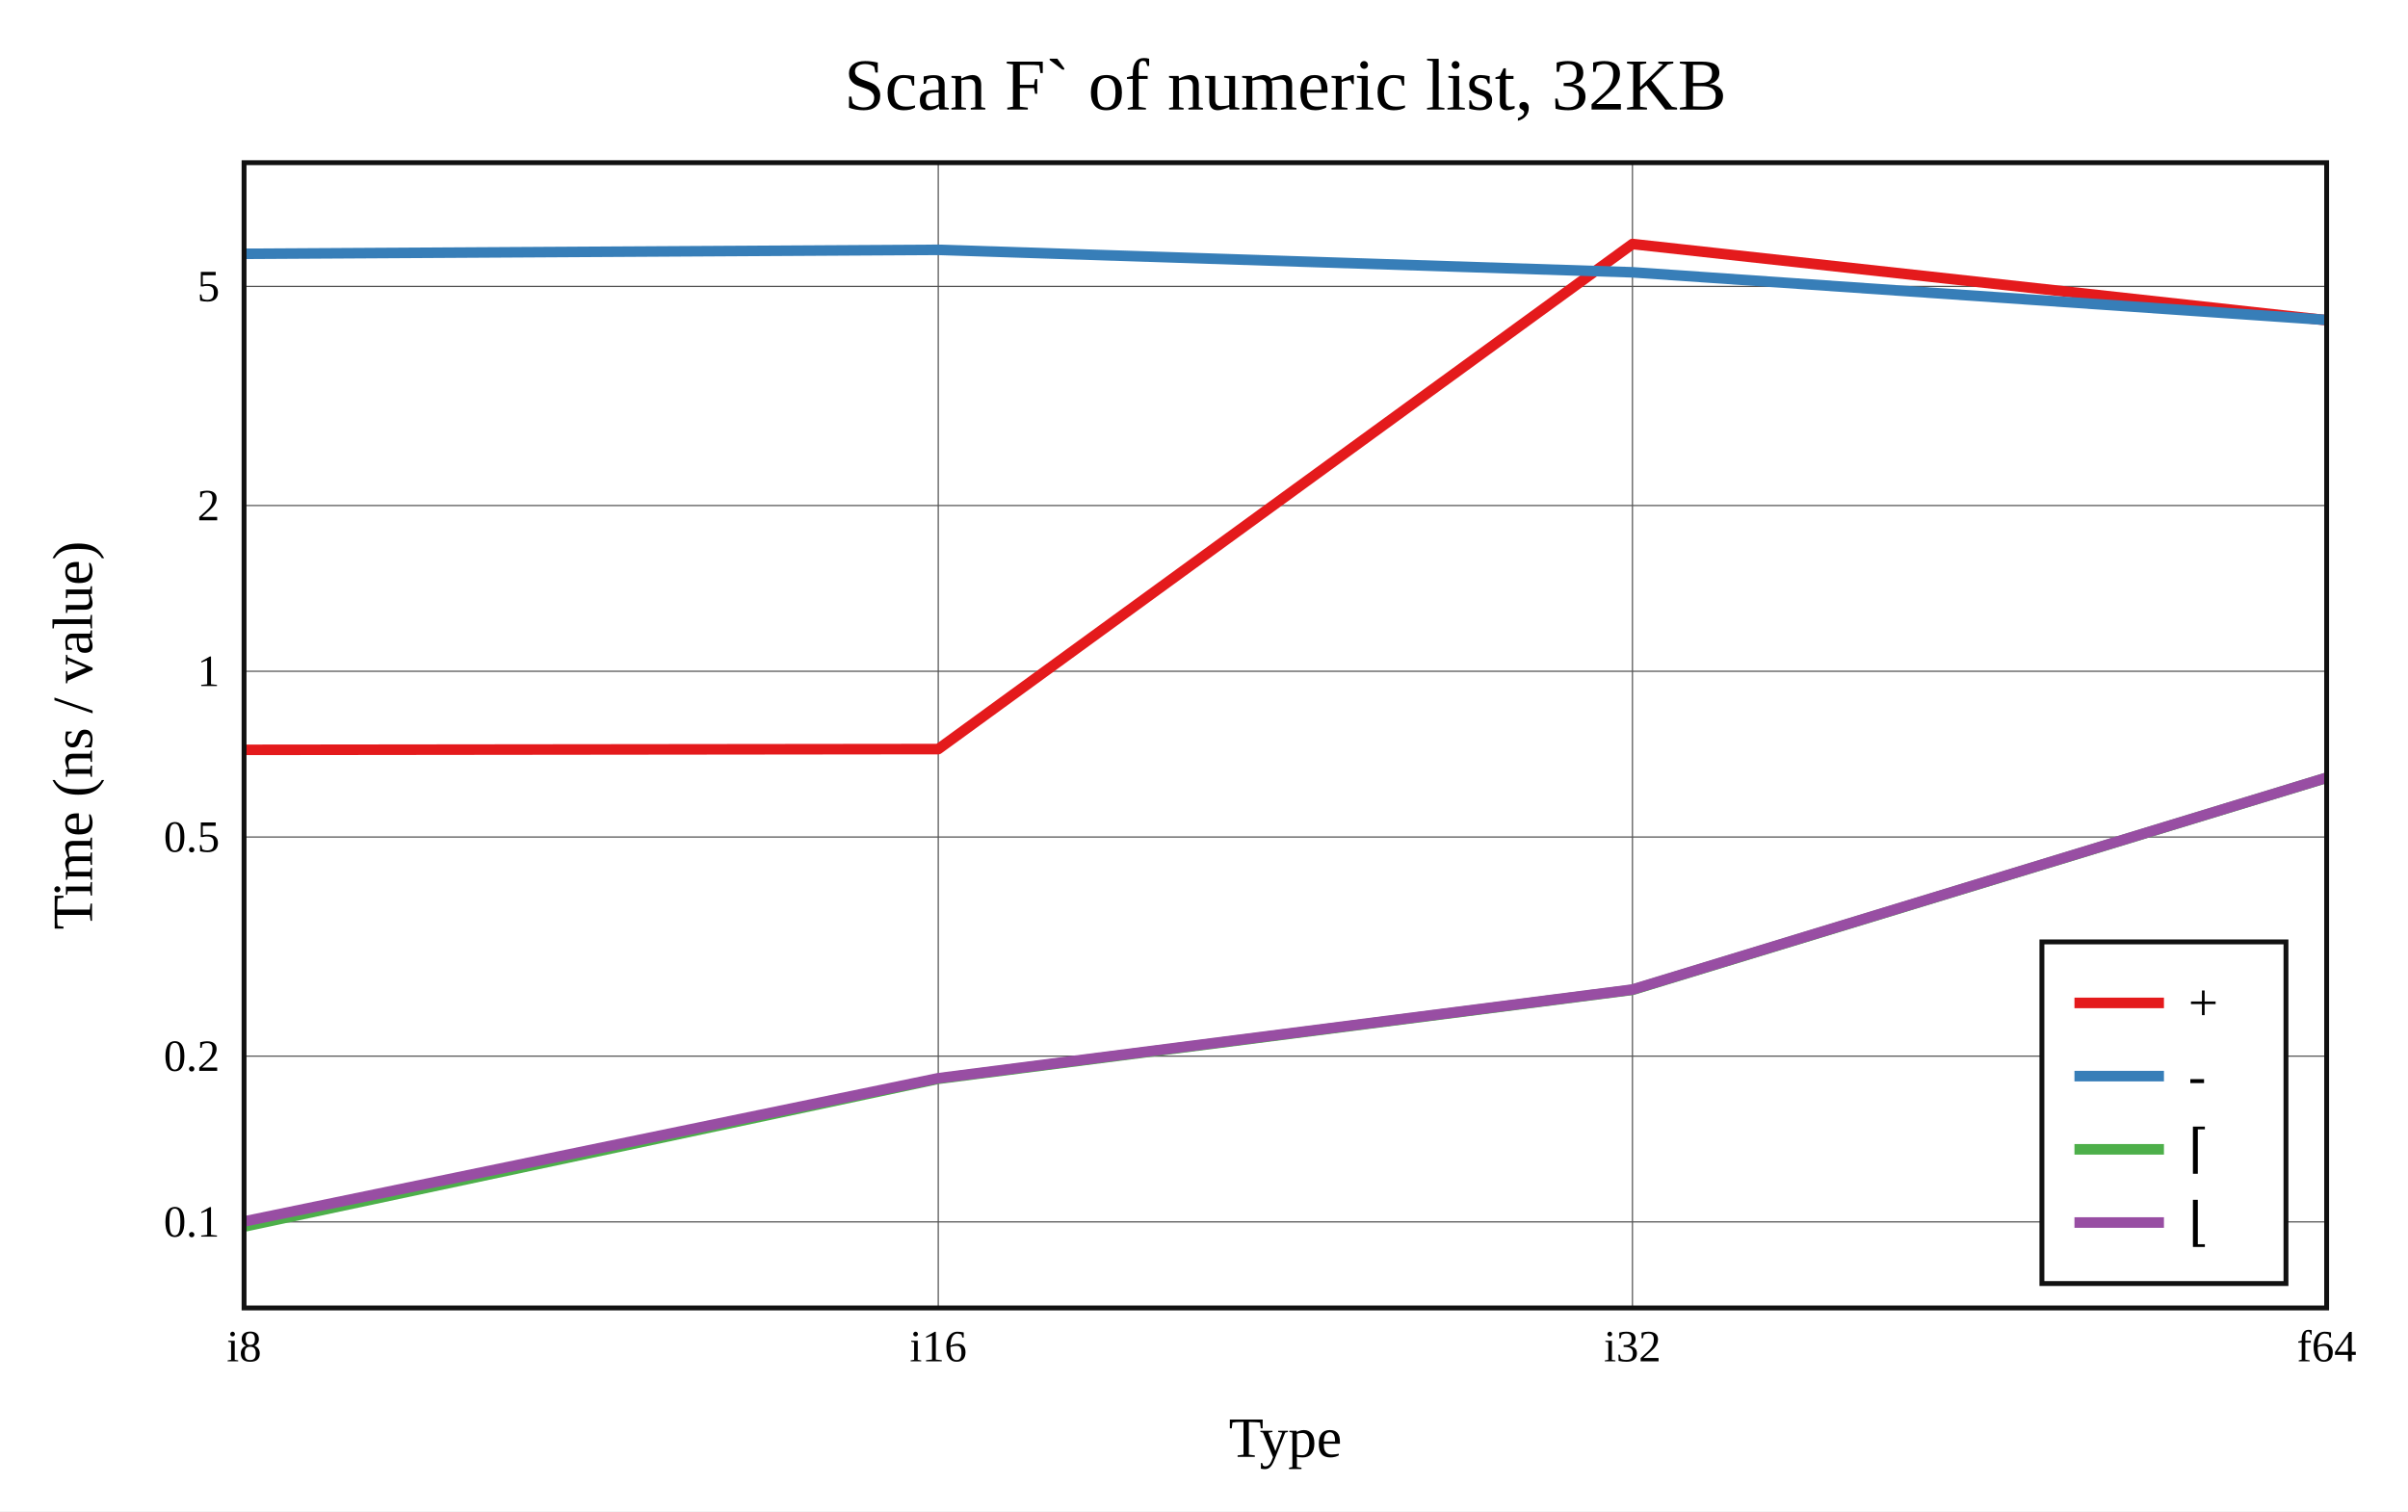
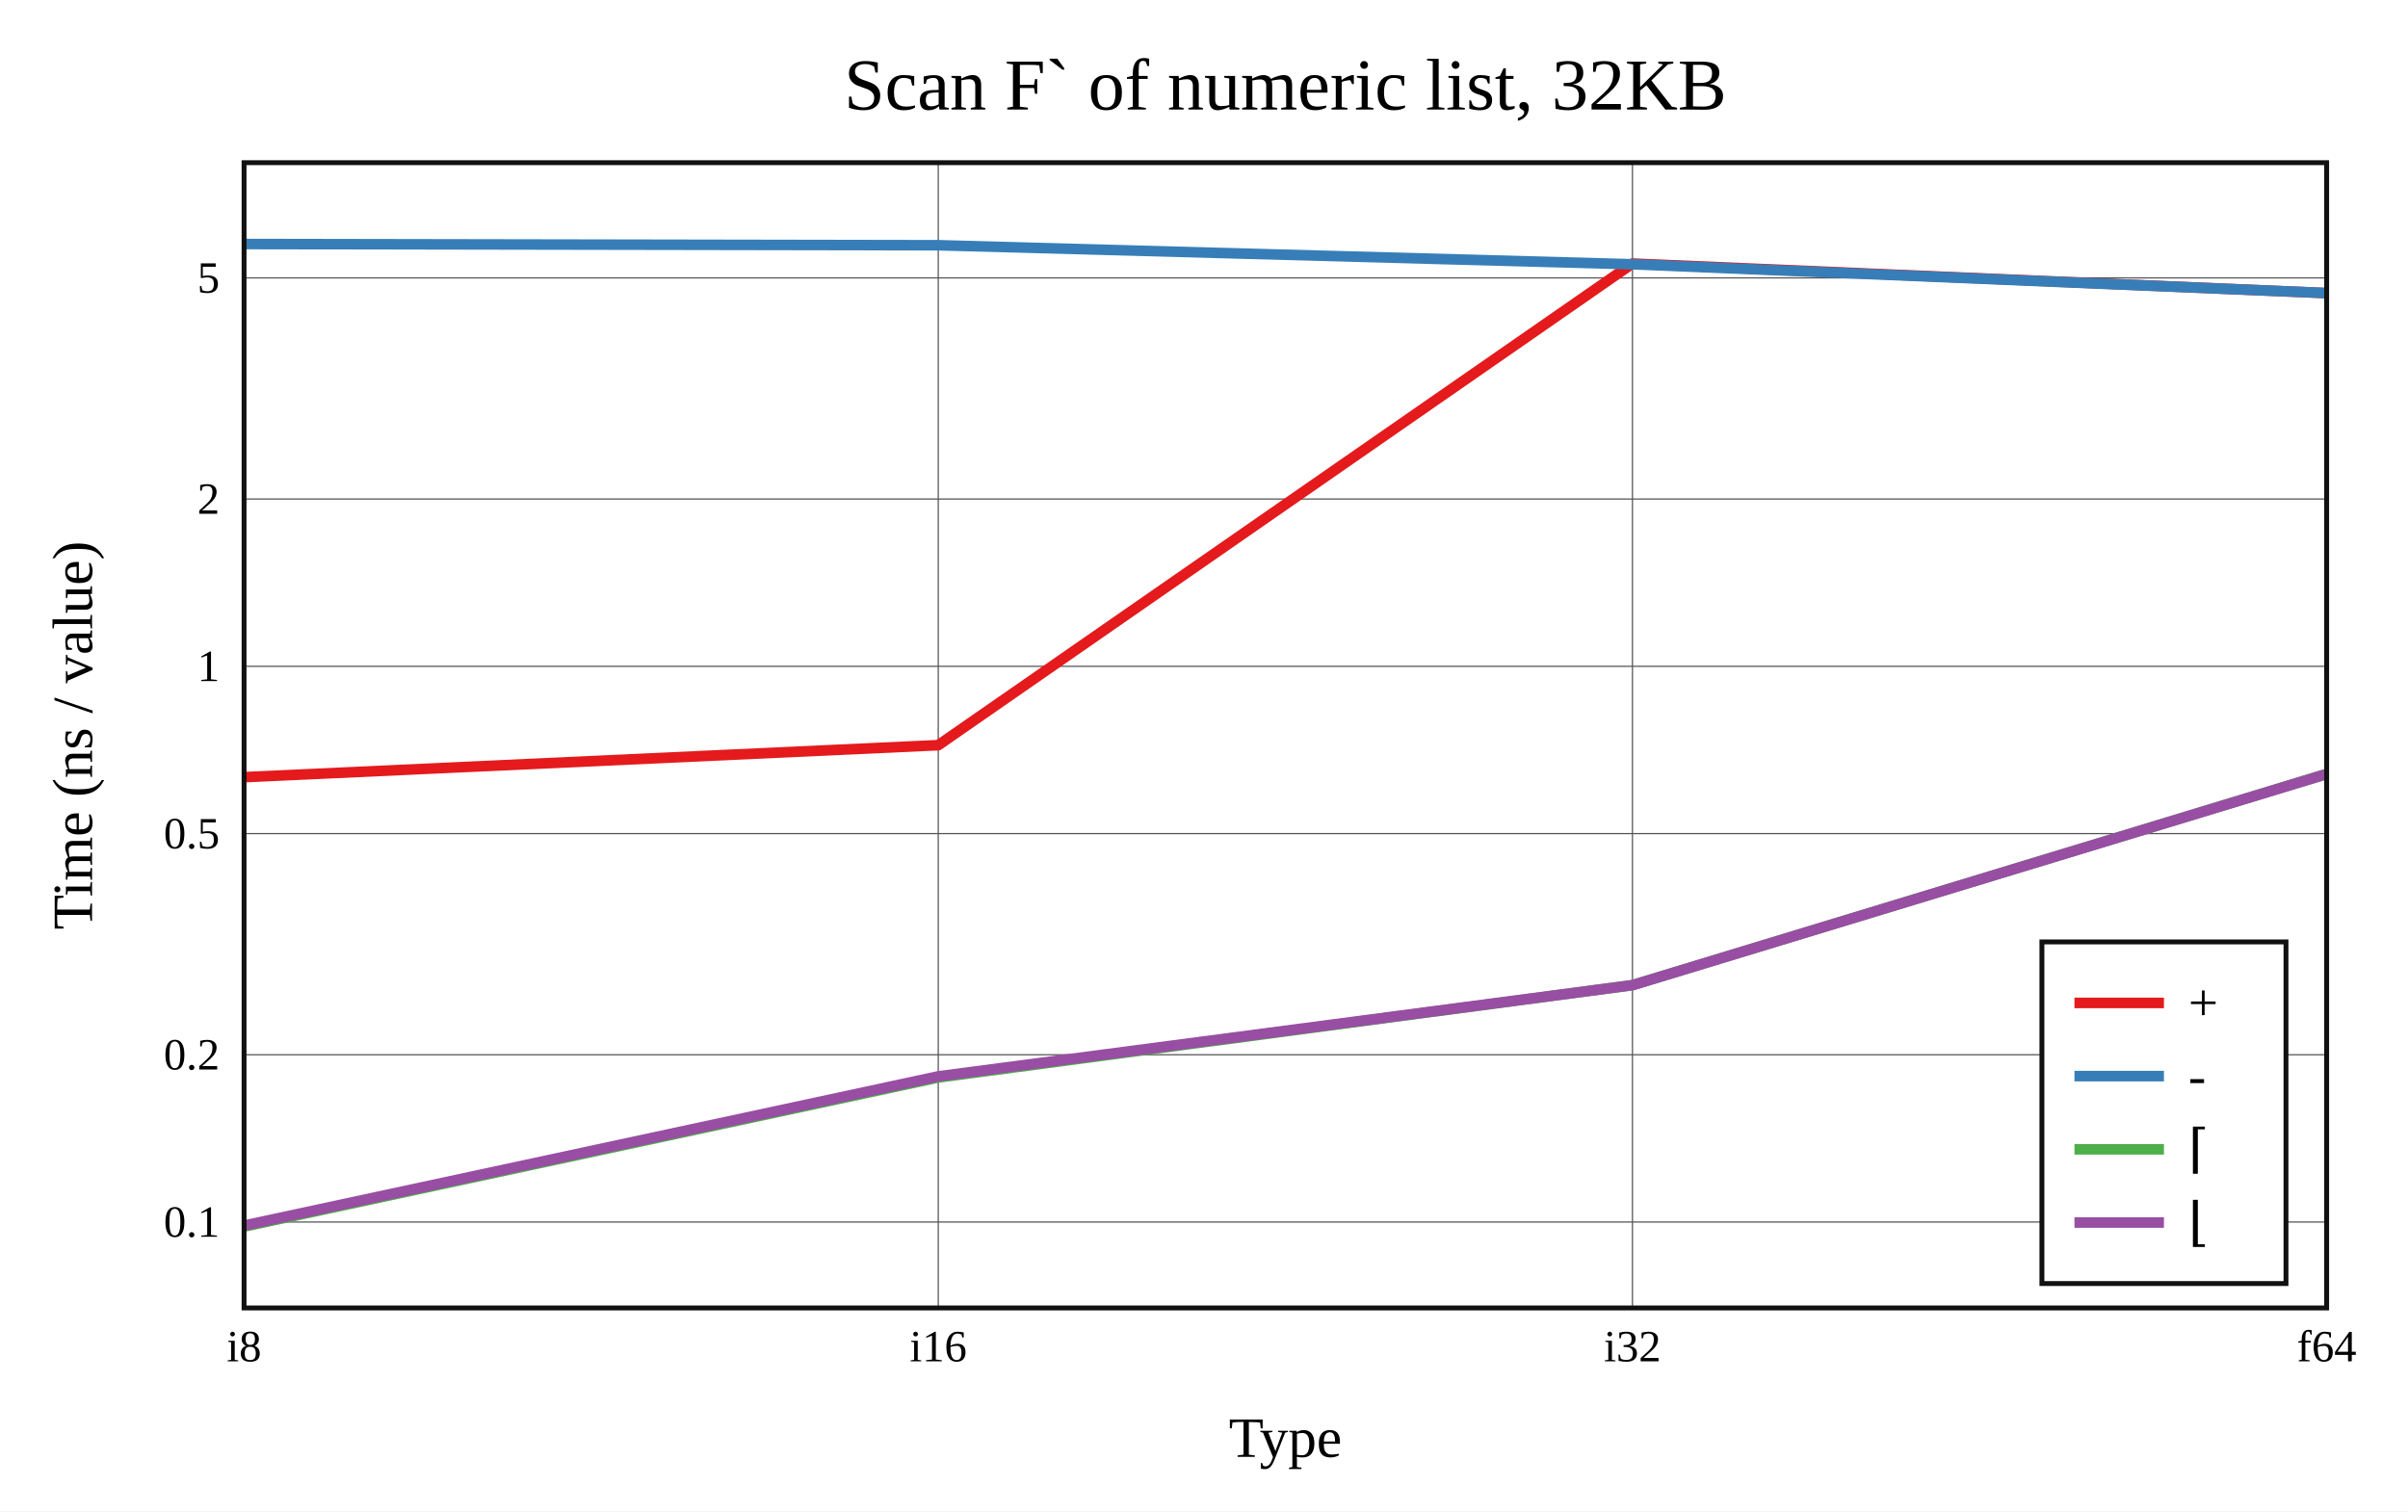
<svg xmlns="http://www.w3.org/2000/svg" viewBox="-60 -40 592 371.6" height="557.4" width="888">
  <g stroke-width="2.6" font-size="14px" text-anchor="middle">
    <defs>
      <clipPath id="clip">
        <rect x="0" y="0" width="512" height="281.6" />
      </clipPath>
    </defs>
    <rect fill="white" x="-60" y="-40" width="592" height="371.6" />
    <text dy="0.33em" font-size="18px" x="256" y="-19">Scan F` of numeric list, 32KB</text>
    <text dy="0.33em" x="256" y="313.6">Type</text>
    <text dy="0.33em" transform="rotate(-90)" x="-140.8" y="-42">Time (ns / value)</text>
    <g stroke-width="0.3" stroke="#555">
      <path d="M170.667 0v281.6" />
      <path d="M341.333 0v281.6" />
-       <path d="M0 260.442h512" />
-       <path d="M0 219.686h512" />
-       <path d="M0 165.81h512" />
-       <path d="M0 125.054h512" />
-       <path d="M0 84.299h512" />
-       <path d="M0 30.423h512" />
+       <path d="M0 260.475h512" />
+       <path d="M0 219.342h512" />
+       <path d="M0 164.968h512" />
+       <path d="M0 123.835h512" />
+       <path d="M0 82.702h512" />
+       <path d="M0 28.328h512" />
    </g>
    <g font-size="11px">
      <text dy="0.33em" x="0" y="291.1">i8</text>
      <text dy="0.33em" x="170.667" y="291.1">i16</text>
      <text dy="0.33em" x="341.333" y="291.1">i32</text>
      <text dy="0.33em" x="512" y="291.1">f64</text>
      <g text-anchor="end">
-         <text dy="0.33em" x="-6" y="260.442">0.1</text>
-         <text dy="0.33em" x="-6" y="219.686">0.2</text>
-         <text dy="0.33em" x="-6" y="165.81">0.5</text>
-         <text dy="0.33em" x="-6" y="125.054">1</text>
-         <text dy="0.33em" x="-6" y="84.299">2</text>
-         <text dy="0.33em" x="-6" y="30.423">5</text>
+         <text dy="0.33em" x="-6" y="260.475">0.1</text>
+         <text dy="0.33em" x="-6" y="219.342">0.2</text>
+         <text dy="0.33em" x="-6" y="164.968">0.5</text>
+         <text dy="0.33em" x="-6" y="123.835">1</text>
+         <text dy="0.33em" x="-6" y="82.702">2</text>
+         <text dy="0.33em" x="-6" y="28.328">5</text>
      </g>
    </g>
    <g clip-path="url(#clip)" fill="none" stroke-linecap="round" stroke-linejoin="round">
-       <path stroke="#e41a1c" d="M0 144.375L170.667 144.186L341.333 20L512 38.738" />
-       <path stroke="#377eb8" d="M0 22.405L170.667 21.43L341.333 26.954L512 38.671" />
-       <path stroke="#4daf4a" d="M0 261.6L170.667 225.26L341.333 203.389L512 151.248" />
-       <path stroke="#984ea3" d="M0 260.337L170.667 225.118L341.333 203.315L512 151.222" />
+       <path stroke="#e41a1c" d="M0 151.093L170.667 143.227L341.333 24.802L512 32.076" />
+       <path stroke="#377eb8" d="M0 20L170.667 20.3L341.333 24.98L512 32.057" />
+       <path stroke="#4daf4a" d="M0 261.6L170.667 224.939L341.333 202.233L512 150.293" />
+       <path stroke="#984ea3" d="M0 261.348L170.667 224.658L341.333 202.238L512 150.326" />
    </g>
    <rect stroke-width="1.2" stroke="#111" fill="none" x="0" y="0" width="512" height="281.6" />
    <g transform="translate(442,191.6)" text-anchor="start" font-size="13px">
      <rect stroke-width="1.2" stroke="#111" fill="white" x="0" y="0" width="60" height="84" />
      <path stroke="#e41a1c" d="M8 15h22" />
      <path stroke="#377eb8" d="M8 33h22" />
      <path stroke="#4daf4a" d="M8 51h22" />
      <path stroke="#984ea3" d="M8 69h22" />
      <text dy="0.33em" x="36" y="15">+</text>
      <text dy="0.33em" x="36" y="33">-</text>
      <text dy="0.33em" x="36" y="51">⌈</text>
      <text dy="0.33em" x="36" y="69">⌊</text>
    </g>
  </g>
</svg>
